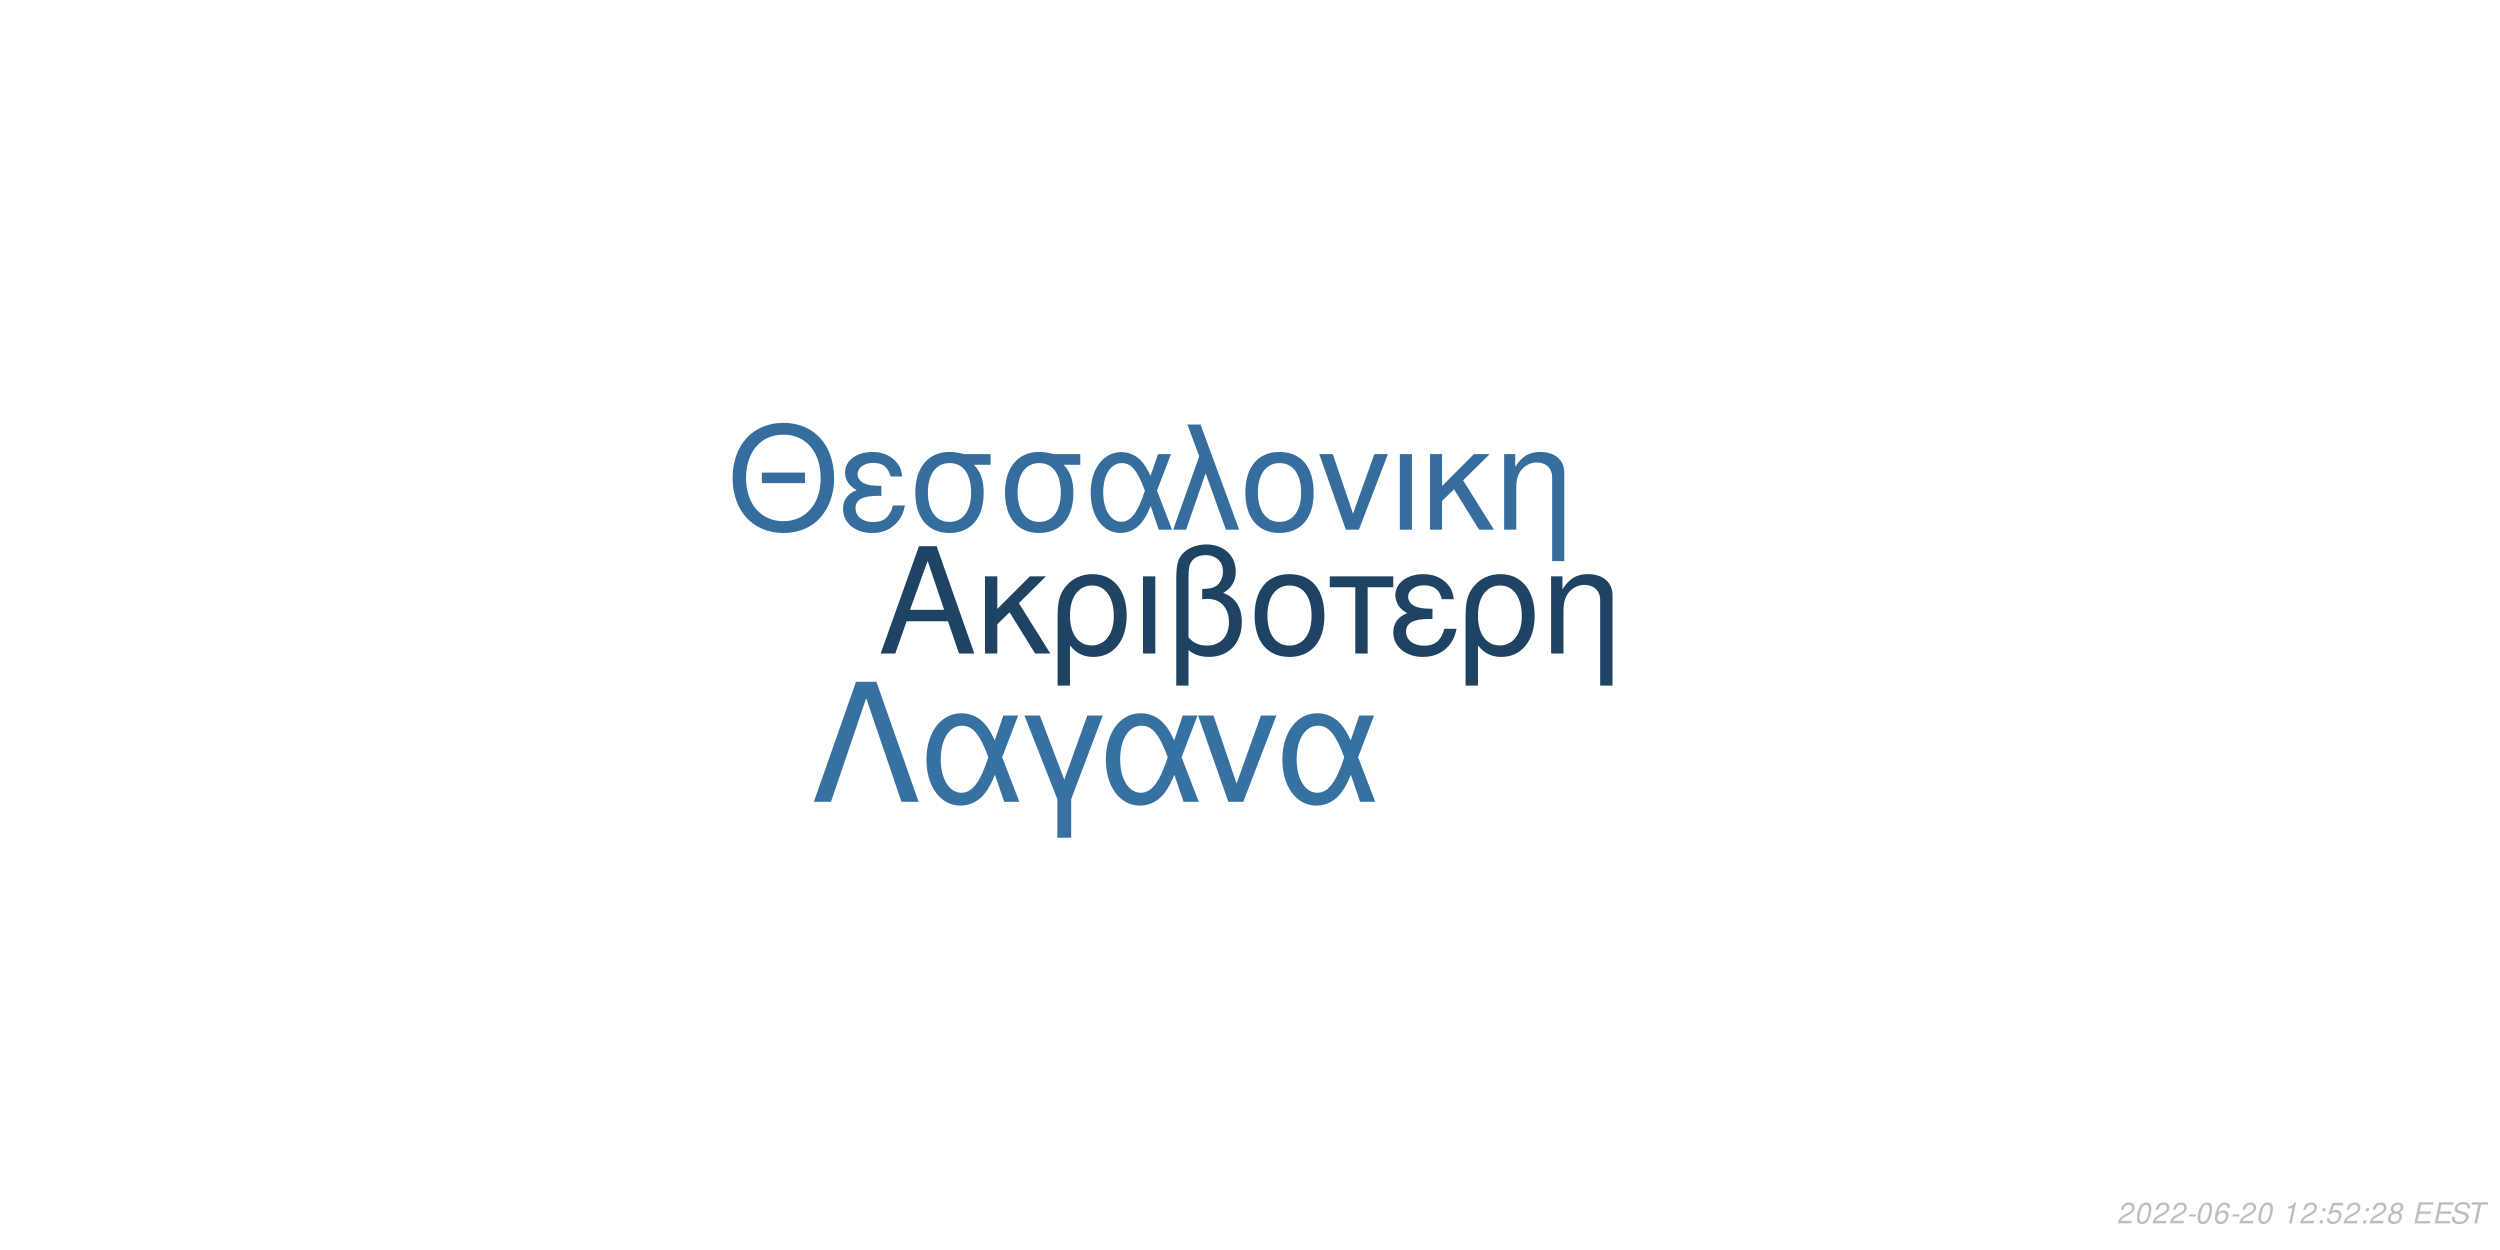
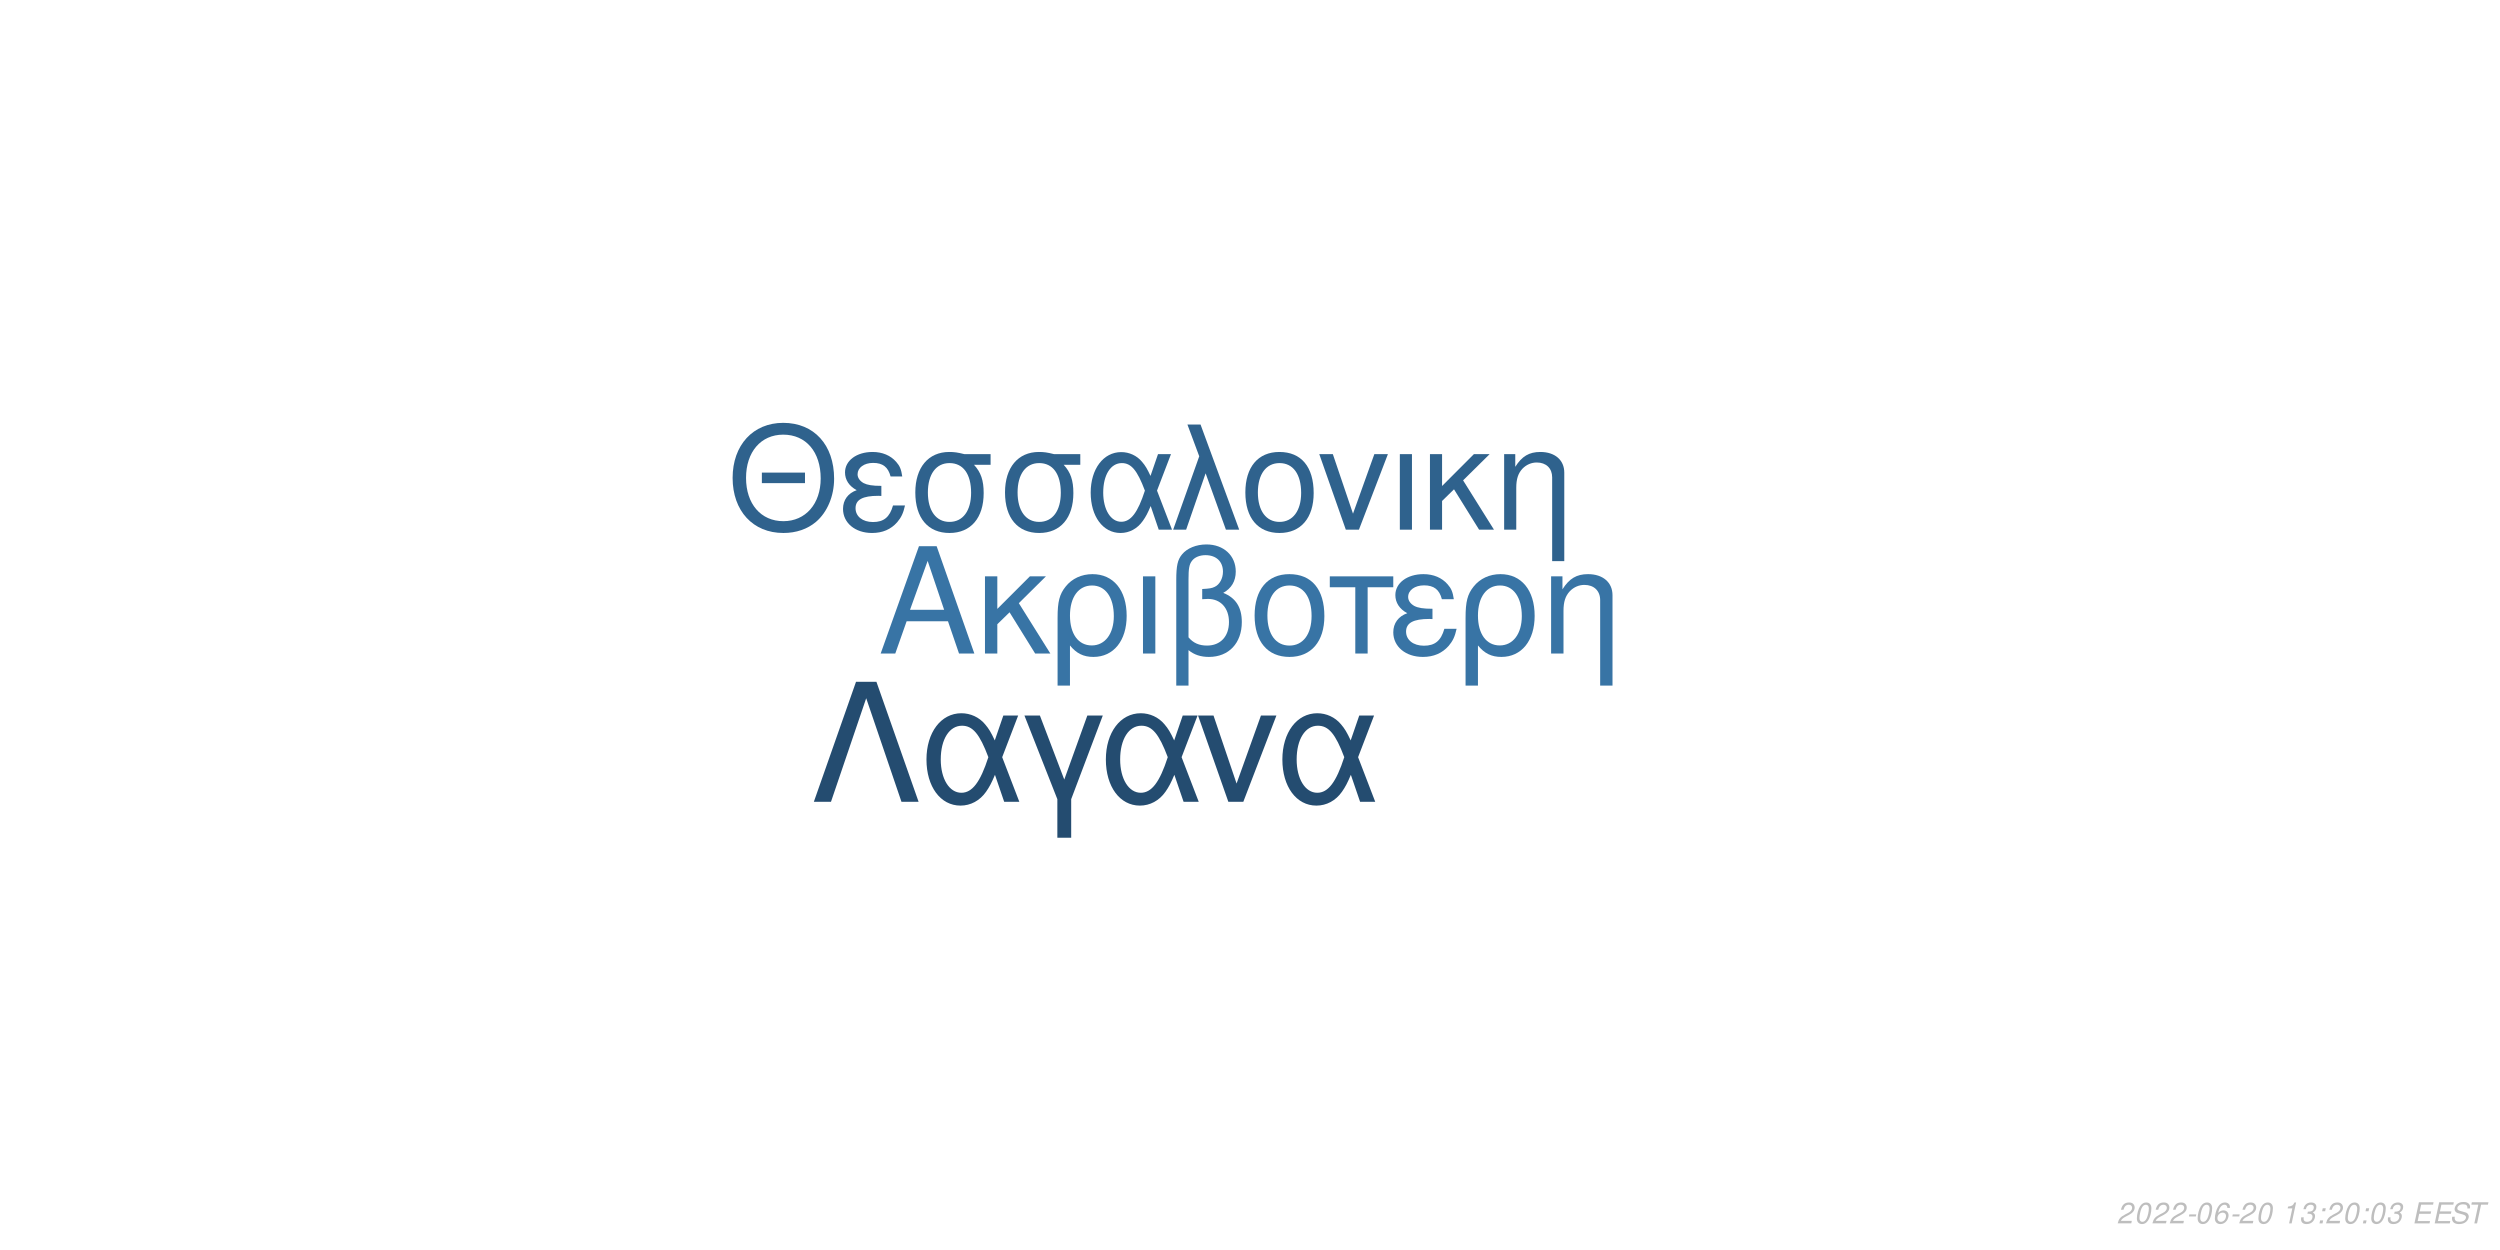
<svg xmlns="http://www.w3.org/2000/svg" xmlns:xlink="http://www.w3.org/1999/xlink" width="864pt" height="432pt" viewBox="0 0 864 432" version="1.1">
  <defs>
    <g>
      <symbol overflow="visible" id="glyph0-0">
        <path style="stroke:none;" d="" />
      </symbol>
      <symbol overflow="visible" id="glyph0-1">
        <path style="stroke:none;" d="M 24.125 -11.141 L 27.938 0 L 33.234 0 L 20.203 -37.094 L 14.094 -37.094 L 0.859 0 L 5.906 0 L 9.828 -11.141 Z M 22.797 -15.109 L 11 -15.109 L 17.094 -32.016 Z M 22.797 -15.109 " />
      </symbol>
      <symbol overflow="visible" id="glyph0-2">
        <path style="stroke:none;" d="M 7.172 -15.422 L 7.172 -26.672 L 2.906 -26.672 L 2.906 0 L 7.172 0 L 7.172 -10.125 L 11.406 -14.25 L 20.25 0 L 25.5 0 L 14.609 -17.406 L 23.969 -26.672 L 18.422 -26.672 Z M 7.172 -15.422 " />
      </symbol>
      <symbol overflow="visible" id="glyph0-3">
        <path style="stroke:none;" d="M 3 11.094 L 7.281 11.094 L 7.281 -2.797 C 9.516 -0.047 11.953 1.172 15.375 1.172 C 22.344 1.172 26.875 -4.422 26.875 -13.031 C 26.875 -21.891 22.297 -27.438 15.062 -27.438 C 11.297 -27.438 7.984 -25.906 5.797 -23.156 C 3.672 -20.516 3 -17.969 3 -12.359 Z M 14.906 -23.516 C 19.547 -23.516 22.438 -19.438 22.438 -12.922 C 22.438 -6.812 19.391 -2.797 14.812 -2.797 C 10.172 -2.797 7.281 -6.766 7.281 -13.125 C 7.281 -19.484 10.234 -23.516 14.906 -23.516 Z M 14.906 -23.516 " />
      </symbol>
      <symbol overflow="visible" id="glyph0-4">
        <path style="stroke:none;" d="M 3.516 0 L 7.781 0 L 7.781 -26.672 L 3.516 -26.672 Z M 3.516 0 " />
      </symbol>
      <symbol overflow="visible" id="glyph0-5">
        <path style="stroke:none;" d="M 4.016 11.094 L 8.25 11.094 L 8.25 -1.172 C 10.172 0.406 12.422 1.172 15.312 1.172 C 22.188 1.172 26.672 -3.609 26.672 -10.891 C 26.672 -15.984 24.578 -19.234 20.25 -20.969 C 23.109 -22.547 24.578 -25.031 24.578 -28.344 C 24.578 -33.844 20.406 -37.703 14.453 -37.703 C 10.938 -37.703 7.734 -36.391 6 -34.25 C 4.484 -32.422 4.016 -30.328 4.016 -25.391 Z M 8.25 -25.656 C 8.25 -29.359 8.5 -30.844 9.469 -32.062 C 10.375 -33.281 12.156 -34 14.094 -34 C 17.812 -34 20.156 -31.812 20.156 -28.297 C 20.156 -25.953 18.984 -23.812 17.297 -23.047 C 16.281 -22.547 15.469 -22.438 12.984 -22.297 L 12.984 -18.781 C 13.734 -18.828 14.344 -18.875 14.969 -18.875 C 19.344 -18.875 22.234 -15.719 22.234 -10.891 C 22.234 -5.906 19.281 -2.75 14.656 -2.75 C 11.953 -2.75 9.922 -3.609 8.25 -5.594 Z M 8.25 -25.656 " />
      </symbol>
      <symbol overflow="visible" id="glyph0-6">
        <path style="stroke:none;" d="M 14.094 -27.438 C 6.562 -27.438 2.094 -22.094 2.094 -13.125 C 2.094 -4.125 6.562 1.172 14.141 1.172 C 21.672 1.172 26.203 -4.172 26.203 -12.922 C 26.203 -22.188 21.828 -27.438 14.094 -27.438 Z M 14.141 -23.516 C 18.938 -23.516 21.781 -19.594 21.781 -12.984 C 21.781 -6.672 18.828 -2.75 14.141 -2.75 C 9.422 -2.75 6.516 -6.672 6.516 -13.125 C 6.516 -19.594 9.422 -23.516 14.141 -23.516 Z M 14.141 -23.516 " />
      </symbol>
      <symbol overflow="visible" id="glyph0-7">
        <path style="stroke:none;" d="M 7.891 0 L 12.156 0 L 12.156 -22.906 L 21.016 -22.906 L 21.016 -26.672 L -0.922 -26.672 L -0.922 -22.906 L 7.891 -22.906 Z M 7.891 0 " />
      </symbol>
      <symbol overflow="visible" id="glyph0-8">
        <path style="stroke:none;" d="M 14.562 -15.469 C 11.344 -15.469 9.562 -15.781 8.297 -16.438 C 6.922 -17.203 6.156 -18.328 6.156 -19.547 C 6.156 -21.891 8.453 -23.562 11.656 -23.562 C 15.062 -23.562 16.953 -22.094 17.812 -18.781 L 21.938 -18.781 C 21.578 -21.266 21.062 -22.5 19.797 -23.922 C 17.812 -26.203 14.906 -27.438 11.453 -27.438 C 5.797 -27.438 1.734 -24.375 1.734 -20.203 C 1.734 -17.609 3.156 -15.375 5.859 -13.938 C 2.797 -12.875 1.016 -10.484 1.016 -7.328 C 1.016 -2.391 5.297 1.172 11.25 1.172 C 14.969 1.172 17.906 -0.109 20.156 -2.641 C 21.578 -4.328 22.297 -5.797 22.906 -8.547 L 18.672 -8.547 C 17.5 -4.422 15.422 -2.703 11.609 -2.703 C 7.938 -2.703 5.438 -4.688 5.438 -7.578 C 5.438 -10.578 7.938 -11.953 13.484 -11.953 C 13.641 -11.953 14.094 -11.953 14.562 -11.906 Z M 14.562 -15.469 " />
      </symbol>
      <symbol overflow="visible" id="glyph0-9">
        <path style="stroke:none;" d="M 3.562 -26.672 L 3.562 0 L 7.844 0 L 7.844 -14.703 C 7.844 -17.906 8.5 -19.891 10.031 -21.531 C 11.406 -22.953 13.188 -23.719 15.062 -23.719 C 18.375 -23.719 20.516 -21.672 20.516 -18.469 L 20.516 11.094 L 24.781 11.094 L 24.781 -20.156 C 24.781 -24.578 21.469 -27.438 16.328 -27.438 C 12.359 -27.438 9.828 -25.906 7.484 -22.188 L 7.484 -26.672 Z M 3.562 -26.672 " />
      </symbol>
      <symbol overflow="visible" id="glyph1-0">
        <path style="stroke:none;" d="" />
      </symbol>
      <symbol overflow="visible" id="glyph1-1">
        <path style="stroke:none;" d="M 26.859 -19.734 L 11.953 -19.734 L 11.953 -16.094 L 26.859 -16.094 Z M 19.328 -36.922 C 8.922 -36.922 1.844 -29.25 1.844 -17.891 C 1.844 -6.484 8.875 1.141 19.391 1.141 C 23.812 1.141 27.703 -0.203 30.641 -2.688 C 34.578 -6.031 36.922 -11.656 36.922 -17.594 C 36.922 -29.297 30 -36.922 19.328 -36.922 Z M 19.328 -32.844 C 27.203 -32.844 32.281 -26.906 32.281 -17.688 C 32.281 -8.922 27.062 -2.938 19.391 -2.938 C 11.609 -2.938 6.484 -8.922 6.484 -17.891 C 6.484 -26.859 11.609 -32.844 19.328 -32.844 Z M 19.328 -32.844 " />
      </symbol>
      <symbol overflow="visible" id="glyph1-2">
        <path style="stroke:none;" d="M 14.25 -15.141 C 11.109 -15.141 9.375 -15.453 8.125 -16.094 C 6.781 -16.844 6.031 -17.938 6.031 -19.141 C 6.031 -21.422 8.266 -23.078 11.406 -23.078 C 14.75 -23.078 16.594 -21.625 17.438 -18.391 L 21.469 -18.391 C 21.125 -20.828 20.625 -22.031 19.391 -23.422 C 17.438 -25.656 14.594 -26.859 11.219 -26.859 C 5.688 -26.859 1.688 -23.875 1.688 -19.781 C 1.688 -17.234 3.094 -15.047 5.734 -13.656 C 2.734 -12.609 1 -10.266 1 -7.172 C 1 -2.344 5.188 1.141 11.016 1.141 C 14.656 1.141 17.547 -0.094 19.734 -2.594 C 21.125 -4.234 21.828 -5.688 22.422 -8.375 L 18.281 -8.375 C 17.141 -4.328 15.094 -2.641 11.359 -2.641 C 7.766 -2.641 5.328 -4.578 5.328 -7.422 C 5.328 -10.359 7.766 -11.703 13.203 -11.703 C 13.359 -11.703 13.797 -11.703 14.25 -11.656 Z M 14.25 -15.141 " />
      </symbol>
      <symbol overflow="visible" id="glyph1-3">
        <path style="stroke:none;" d="M 29 -26.109 L 19.938 -26.109 C 17.594 -26.703 16.438 -26.859 14.703 -26.859 C 7.469 -26.859 2.984 -21.469 2.984 -12.859 C 2.984 -4.031 7.375 1.141 14.797 1.141 C 22.172 1.141 26.609 -4.078 26.609 -12.656 C 26.609 -17.047 25.656 -19.828 23.266 -22.422 L 29 -22.422 Z M 14.797 -23.016 C 19.531 -23.016 22.266 -19.234 22.266 -12.75 C 22.266 -6.531 19.438 -2.688 14.797 -2.688 C 10.172 -2.688 7.328 -6.531 7.328 -12.859 C 7.328 -19.188 10.172 -23.016 14.797 -23.016 Z M 14.797 -23.016 " />
      </symbol>
      <symbol overflow="visible" id="glyph1-4">
        <path style="stroke:none;" d="M 29.344 -26.109 L 24.859 -26.109 L 22.266 -18.578 C 21.125 -21.031 20.484 -22.125 19.328 -23.469 C 17.547 -25.609 14.906 -26.812 12.156 -26.812 C 5.984 -26.812 1.594 -20.984 1.594 -12.812 C 1.594 -4.578 5.828 1.141 11.906 1.141 C 14.953 1.141 17.734 -0.344 19.625 -3.047 C 20.672 -4.531 21.281 -5.688 22.328 -8.172 L 25.109 0 L 29.703 0 L 24.516 -13.5 Z M 20.328 -13.5 C 17.891 -5.922 15.453 -2.734 12.156 -2.734 C 8.516 -2.734 5.922 -6.922 5.922 -12.812 C 5.922 -18.938 8.516 -23.016 12.359 -23.016 C 15.594 -23.016 17.688 -20.531 20.328 -13.5 Z M 20.328 -13.5 " />
      </symbol>
      <symbol overflow="visible" id="glyph1-5">
        <path style="stroke:none;" d="M 1.094 0 L 5.578 0 L 12.312 -19.484 L 19.328 0 L 23.922 0 L 10.562 -36.328 L 6.031 -36.328 L 10.109 -25.359 Z M 1.094 0 " />
      </symbol>
      <symbol overflow="visible" id="glyph1-6">
        <path style="stroke:none;" d="M 13.797 -26.859 C 6.422 -26.859 2.047 -21.625 2.047 -12.859 C 2.047 -4.031 6.422 1.141 13.859 1.141 C 21.234 1.141 25.656 -4.078 25.656 -12.656 C 25.656 -21.719 21.375 -26.859 13.797 -26.859 Z M 13.859 -23.016 C 18.531 -23.016 21.328 -19.188 21.328 -12.703 C 21.328 -6.531 18.438 -2.688 13.859 -2.688 C 9.219 -2.688 6.375 -6.531 6.375 -12.859 C 6.375 -19.188 9.219 -23.016 13.859 -23.016 Z M 13.859 -23.016 " />
      </symbol>
      <symbol overflow="visible" id="glyph1-7">
        <path style="stroke:none;" d="M 14.297 0 L 24.312 -26.109 L 19.625 -26.109 L 12.25 -5.531 L 5.281 -26.109 L 0.594 -26.109 L 9.766 0 Z M 14.297 0 " />
      </symbol>
      <symbol overflow="visible" id="glyph1-8">
        <path style="stroke:none;" d="M 3.438 0 L 7.625 0 L 7.625 -26.109 L 3.438 -26.109 Z M 3.438 0 " />
      </symbol>
      <symbol overflow="visible" id="glyph1-9">
        <path style="stroke:none;" d="M 7.031 -15.094 L 7.031 -26.109 L 2.844 -26.109 L 2.844 0 L 7.031 0 L 7.031 -9.922 L 11.156 -13.953 L 19.828 0 L 24.969 0 L 14.297 -17.047 L 23.469 -26.109 L 18.031 -26.109 Z M 7.031 -15.094 " />
      </symbol>
      <symbol overflow="visible" id="glyph1-10">
        <path style="stroke:none;" d="M 3.484 -26.109 L 3.484 0 L 7.672 0 L 7.672 -14.406 C 7.672 -17.547 8.328 -19.484 9.812 -21.078 C 11.156 -22.469 12.906 -23.219 14.75 -23.219 C 17.984 -23.219 20.078 -21.234 20.078 -18.094 L 20.078 10.859 L 24.266 10.859 L 24.266 -19.734 C 24.266 -24.062 21.031 -26.859 16 -26.859 C 12.109 -26.859 9.609 -25.359 7.328 -21.719 L 7.328 -26.109 Z M 3.484 -26.109 " />
      </symbol>
      <symbol overflow="visible" id="glyph2-0">
        <path style="stroke:none;" d="" />
      </symbol>
      <symbol overflow="visible" id="glyph2-1">
        <path style="stroke:none;" d="M 22.531 -41.484 L 15.484 -41.484 L 0.906 0 L 6.828 0 L 19 -35.797 L 31.188 0 L 37.109 0 Z M 22.531 -41.484 " />
      </symbol>
      <symbol overflow="visible" id="glyph2-2">
        <path style="stroke:none;" d="M 33.516 -29.812 L 28.391 -29.812 L 25.438 -21.219 C 24.125 -24.016 23.391 -25.266 22.078 -26.797 C 20.031 -29.25 17.016 -30.609 13.891 -30.609 C 6.828 -30.609 1.828 -23.953 1.828 -14.625 C 1.828 -5.234 6.656 1.312 13.594 1.312 C 17.078 1.312 20.266 -0.391 22.422 -3.469 C 23.609 -5.172 24.297 -6.484 25.5 -9.328 L 28.688 0 L 33.922 0 L 28 -15.422 Z M 23.219 -15.422 C 20.422 -6.766 17.641 -3.125 13.891 -3.125 C 9.734 -3.125 6.766 -7.906 6.766 -14.625 C 6.766 -21.625 9.734 -26.297 14.109 -26.297 C 17.812 -26.297 20.203 -23.453 23.219 -15.422 Z M 23.219 -15.422 " />
      </symbol>
      <symbol overflow="visible" id="glyph2-3">
        <path style="stroke:none;" d="M 12.062 12.406 L 16.844 12.406 L 16.844 -0.906 L 27.766 -29.812 L 22.422 -29.812 L 14.453 -7.688 L 6.031 -29.812 L 0.688 -29.812 L 12.062 -0.906 Z M 12.062 12.406 " />
      </symbol>
      <symbol overflow="visible" id="glyph2-4">
        <path style="stroke:none;" d="M 16.328 0 L 27.766 -29.812 L 22.422 -29.812 L 14 -6.312 L 6.031 -29.812 L 0.688 -29.812 L 11.156 0 Z M 16.328 0 " />
      </symbol>
      <symbol overflow="visible" id="glyph3-0">
        <path style="stroke:none;" d="" />
      </symbol>
      <symbol overflow="visible" id="glyph3-1">
        <path style="stroke:none;" d="M 5.234 -0.875 L 1.469 -0.875 C 1.641 -1.375 2.203 -1.891 3.109 -2.344 L 4.234 -2.938 C 5.562 -3.625 6.219 -4.469 6.219 -5.484 C 6.219 -5.938 6.062 -6.359 5.797 -6.656 C 5.469 -7.047 4.984 -7.234 4.312 -7.234 C 2.766 -7.234 1.891 -6.453 1.484 -4.734 L 2.375 -4.734 C 2.484 -5.188 2.609 -5.484 2.797 -5.75 C 3.094 -6.203 3.609 -6.453 4.188 -6.453 C 4.891 -6.453 5.344 -6.031 5.344 -5.375 C 5.344 -4.703 4.859 -4.094 4.016 -3.656 L 2.984 -3.125 C 1.234 -2.188 0.797 -1.656 0.344 -0.016 L 5.047 -0.016 Z M 5.234 -0.875 " />
      </symbol>
      <symbol overflow="visible" id="glyph3-2">
        <path style="stroke:none;" d="M 4.203 -7.234 C 3.375 -7.234 2.688 -6.812 2.125 -5.984 C 1.484 -5.047 0.984 -3.188 0.984 -1.734 C 0.984 -1.109 1.172 -0.562 1.484 -0.266 C 1.797 0.047 2.281 0.234 2.766 0.234 C 3.625 0.234 4.281 -0.156 4.859 -1.016 C 5.516 -1.953 6 -3.797 6 -5.266 C 6 -6.5 5.328 -7.234 4.203 -7.234 Z M 4.094 -6.453 C 4.734 -6.453 5.125 -5.984 5.125 -5.156 C 5.125 -4.203 4.781 -2.625 4.406 -1.812 C 3.984 -0.938 3.516 -0.547 2.875 -0.547 C 2.25 -0.547 1.875 -1.031 1.875 -1.828 C 1.875 -2.797 2.203 -4.344 2.594 -5.203 C 2.984 -6.047 3.453 -6.453 4.094 -6.453 Z M 4.094 -6.453 " />
      </symbol>
      <symbol overflow="visible" id="glyph3-3">
        <path style="stroke:none;" d="M 3.516 -3.125 L 1.125 -3.125 L 0.969 -2.406 L 3.359 -2.406 Z M 3.516 -3.125 " />
      </symbol>
      <symbol overflow="visible" id="glyph3-4">
        <path style="stroke:none;" d="M 6.125 -5.344 L 6.141 -5.625 C 6.141 -6.609 5.453 -7.234 4.391 -7.234 C 3.438 -7.234 2.641 -6.719 2.016 -5.703 C 1.422 -4.781 0.938 -2.953 0.938 -1.688 C 0.938 -0.516 1.688 0.234 2.859 0.234 C 3.703 0.234 4.438 -0.156 5 -0.875 C 5.406 -1.422 5.672 -2.156 5.672 -2.766 C 5.672 -3.812 4.969 -4.5 3.906 -4.5 C 3.234 -4.5 2.672 -4.234 2.094 -3.625 C 2.406 -5.375 3.234 -6.453 4.25 -6.453 C 4.703 -6.453 5.062 -6.234 5.172 -5.844 C 5.203 -5.719 5.234 -5.578 5.25 -5.344 Z M 3.656 -3.734 C 4.344 -3.734 4.797 -3.281 4.797 -2.625 C 4.797 -1.469 3.984 -0.547 2.984 -0.547 C 2.297 -0.547 1.812 -1.047 1.812 -1.766 C 1.812 -2.859 2.625 -3.734 3.656 -3.734 Z M 3.656 -3.734 " />
      </symbol>
      <symbol overflow="visible" id="glyph3-5">
        <path style="stroke:none;" d="" />
      </symbol>
      <symbol overflow="visible" id="glyph3-6">
        <path style="stroke:none;" d="M 3.703 -5.188 L 2.594 0 L 3.469 0 L 5.016 -7.234 L 4.438 -7.234 C 3.906 -6.156 3.688 -6.016 2.234 -5.812 L 2.109 -5.188 Z M 3.703 -5.188 " />
      </symbol>
      <symbol overflow="visible" id="glyph3-7">
+         <path style="stroke:none;" d="M 2.922 -3.312 C 3.125 -3.344 3.234 -3.344 3.375 -3.344 C 4.203 -3.344 4.688 -3 4.688 -2.406 C 4.688 -1.312 3.906 -0.547 2.781 -0.547 C 2.047 -0.547 1.594 -0.938 1.594 -1.562 C 1.594 -1.719 1.609 -1.844 1.656 -2.094 L 0.766 -2.094 C 0.734 -1.797 0.719 -1.641 0.719 -1.469 C 0.719 -0.375 1.406 0.234 2.641 0.234 C 3.547 0.234 4.297 -0.078 4.812 -0.656 C 5.266 -1.156 5.562 -1.875 5.562 -2.547 C 5.562 -3.125 5.344 -3.453 4.797 -3.734 C 5.641 -4.234 6.016 -4.844 6.016 -5.734 C 6.016 -6.656 5.312 -7.234 4.203 -7.234 C 3.375 -7.234 2.672 -6.938 2.188 -6.375 C 1.891 -6.031 1.703 -5.641 1.516 -4.906 L 2.391 -4.906 C 2.5 -5.359 2.594 -5.594 2.734 -5.812 C 3.047 -6.234 3.516 -6.453 4.078 -6.453 C 4.734 -6.453 5.141 -6.125 5.141 -5.578 C 5.141 -5.188 5.016 -4.797 4.797 -4.547 C 4.516 -4.234 4 -4.062 3.266 -4.062 L 3.078 -4.062 Z M 2.922 -3.312 " />
+       </symbol>
+       <symbol overflow="visible" id="glyph3-8">
        <path style="stroke:none;" d="M 2.359 -1.031 L 1.312 -1.031 L 1.094 0 L 2.141 0 Z M 3.266 -5.234 L 2.219 -5.234 L 2 -4.203 L 3.047 -4.203 Z M 3.266 -5.234 " />
      </symbol>
-       <symbol overflow="visible" id="glyph3-8">
-         <path style="stroke:none;" d="M 6.297 -7.094 L 2.594 -7.094 L 1.234 -3.234 L 2.047 -3.234 C 2.656 -3.766 2.938 -3.906 3.531 -3.906 C 4.328 -3.906 4.797 -3.453 4.797 -2.688 C 4.797 -1.438 3.969 -0.547 2.828 -0.547 C 2.031 -0.547 1.609 -0.938 1.578 -1.734 L 0.703 -1.734 L 0.703 -1.516 C 0.703 -0.938 0.844 -0.547 1.188 -0.266 C 1.562 0.062 2.078 0.234 2.703 0.234 C 3.656 0.234 4.391 -0.156 4.984 -0.922 C 5.422 -1.5 5.672 -2.234 5.672 -2.953 C 5.672 -4 4.938 -4.672 3.812 -4.672 C 3.328 -4.672 2.906 -4.547 2.406 -4.234 L 3.109 -6.219 L 6.109 -6.219 Z M 6.297 -7.094 " />
-       </symbol>
      <symbol overflow="visible" id="glyph3-9">
-         <path style="stroke:none;" d="M 4.766 -3.797 C 5.078 -3.969 5.234 -4.078 5.438 -4.234 C 5.812 -4.594 6.062 -5.172 6.062 -5.734 C 6.062 -6.625 5.344 -7.234 4.266 -7.234 C 2.812 -7.234 1.703 -6.219 1.703 -4.875 C 1.703 -4.406 1.875 -4.125 2.359 -3.812 C 1.297 -3.312 0.75 -2.516 0.75 -1.469 C 0.75 -0.438 1.547 0.234 2.812 0.234 C 3.656 0.234 4.359 -0.094 4.938 -0.734 C 5.359 -1.234 5.609 -1.859 5.609 -2.438 C 5.609 -3.047 5.312 -3.516 4.766 -3.797 Z M 4.109 -6.453 C 4.797 -6.453 5.188 -6.125 5.188 -5.578 C 5.188 -5.266 5.062 -4.922 4.859 -4.672 C 4.562 -4.312 4.188 -4.156 3.656 -4.156 C 2.984 -4.156 2.594 -4.453 2.594 -4.984 C 2.594 -5.859 3.203 -6.453 4.109 -6.453 Z M 3.453 -3.406 C 4.234 -3.406 4.734 -2.984 4.734 -2.312 C 4.734 -1.312 3.922 -0.547 2.875 -0.547 C 2.125 -0.547 1.625 -0.969 1.625 -1.625 C 1.625 -2.609 2.438 -3.406 3.453 -3.406 Z M 3.453 -3.406 " />
+         <path style="stroke:none;" d="M 2.547 -3.312 L 6.5 -3.312 L 6.688 -4.141 L 2.719 -4.141 L 3.219 -6.469 L 7.344 -6.469 L 7.516 -7.297 L 2.453 -7.297 L 0.906 0 L 6.125 0 L 6.297 -0.812 L 2.016 -0.812 Z M 2.547 -3.312 " />
      </symbol>
      <symbol overflow="visible" id="glyph3-10">
-         <path style="stroke:none;" d="M 2.547 -3.312 L 6.5 -3.312 L 6.688 -4.141 L 2.719 -4.141 L 3.219 -6.469 L 7.344 -6.469 L 7.516 -7.297 L 2.453 -7.297 L 0.906 0 L 6.125 0 L 6.297 -0.812 L 2.016 -0.812 Z M 2.547 -3.312 " />
+         <path style="stroke:none;" d="M 7.062 -5.156 C 7.125 -5.438 7.141 -5.562 7.141 -5.703 C 7.141 -6.156 6.938 -6.594 6.594 -6.891 C 6.188 -7.25 5.656 -7.406 4.875 -7.406 C 3.844 -7.406 3.047 -7.125 2.5 -6.562 C 2.094 -6.141 1.781 -5.438 1.781 -4.922 C 1.781 -4.297 2.219 -3.766 2.891 -3.562 L 4.594 -3.094 C 5.406 -2.859 5.734 -2.578 5.734 -2.094 C 5.734 -1.781 5.547 -1.406 5.266 -1.141 C 4.844 -0.766 4.266 -0.578 3.453 -0.578 C 2.328 -0.578 1.812 -0.984 1.812 -1.906 C 1.812 -2.047 1.812 -2.125 1.844 -2.312 L 0.984 -2.312 C 0.906 -2.062 0.891 -1.906 0.891 -1.688 C 0.891 -0.484 1.797 0.234 3.297 0.234 C 4.359 0.234 5.234 -0.062 5.812 -0.609 C 6.344 -1.078 6.688 -1.797 6.688 -2.375 C 6.688 -2.641 6.609 -2.906 6.453 -3.156 C 6.234 -3.5 5.938 -3.703 5.469 -3.828 L 3.75 -4.312 C 2.984 -4.547 2.734 -4.734 2.734 -5.188 C 2.734 -5.547 2.875 -5.844 3.188 -6.109 C 3.547 -6.438 4.031 -6.594 4.703 -6.594 C 5.266 -6.594 5.688 -6.484 5.906 -6.297 C 6.094 -6.125 6.219 -5.797 6.219 -5.516 C 6.219 -5.422 6.203 -5.344 6.188 -5.156 Z M 7.062 -5.156 " />
      </symbol>
      <symbol overflow="visible" id="glyph3-11">
-         <path style="stroke:none;" d="M 7.062 -5.156 C 7.125 -5.438 7.141 -5.562 7.141 -5.703 C 7.141 -6.156 6.938 -6.594 6.594 -6.891 C 6.188 -7.25 5.656 -7.406 4.875 -7.406 C 3.844 -7.406 3.047 -7.125 2.5 -6.562 C 2.094 -6.141 1.781 -5.438 1.781 -4.922 C 1.781 -4.297 2.219 -3.766 2.891 -3.562 L 4.594 -3.094 C 5.406 -2.859 5.734 -2.578 5.734 -2.094 C 5.734 -1.781 5.547 -1.406 5.266 -1.141 C 4.844 -0.766 4.266 -0.578 3.453 -0.578 C 2.328 -0.578 1.812 -0.984 1.812 -1.906 C 1.812 -2.047 1.812 -2.125 1.844 -2.312 L 0.984 -2.312 C 0.906 -2.062 0.891 -1.906 0.891 -1.688 C 0.891 -0.484 1.797 0.234 3.297 0.234 C 4.359 0.234 5.234 -0.062 5.812 -0.609 C 6.344 -1.078 6.688 -1.797 6.688 -2.375 C 6.688 -2.641 6.609 -2.906 6.453 -3.156 C 6.234 -3.5 5.938 -3.703 5.469 -3.828 L 3.75 -4.312 C 2.984 -4.547 2.734 -4.734 2.734 -5.188 C 2.734 -5.547 2.875 -5.844 3.188 -6.109 C 3.547 -6.438 4.031 -6.594 4.703 -6.594 C 5.266 -6.594 5.688 -6.484 5.906 -6.297 C 6.094 -6.125 6.219 -5.797 6.219 -5.516 C 6.219 -5.422 6.203 -5.344 6.188 -5.156 Z M 7.062 -5.156 " />
-       </symbol>
-       <symbol overflow="visible" id="glyph3-12">
        <path style="stroke:none;" d="M 4.938 -6.469 L 7.312 -6.469 L 7.484 -7.297 L 1.75 -7.297 L 1.578 -6.469 L 3.984 -6.469 L 2.609 0 L 3.547 0 Z M 4.938 -6.469 " />
      </symbol>
    </g>
  </defs>
  <g id="surface1">
    <rect x="0" y="0" width="864" height="432" style="fill:rgb(100%,100%,100%);fill-opacity:1;stroke:none;" />
-     <g style="fill:rgb(12.157%,26.275%,38.824%);fill-opacity:1;">
+     <g style="fill:rgb(21.961%,45.49%,64.706%);fill-opacity:1;">
      <use xlink:href="#glyph0-1" x="303.5" y="225.861" />
      <use xlink:href="#glyph0-2" x="337.5" y="225.861" />
      <use xlink:href="#glyph0-3" x="362.5" y="225.861" />
      <use xlink:href="#glyph0-4" x="391.5" y="225.861" />
      <use xlink:href="#glyph0-5" x="402.5" y="225.861" />
      <use xlink:href="#glyph0-6" x="431.5" y="225.861" />
      <use xlink:href="#glyph0-7" x="460.5" y="225.861" />
      <use xlink:href="#glyph0-8" x="480.5" y="225.861" />
      <use xlink:href="#glyph0-3" x="503.5" y="225.861" />
      <use xlink:href="#glyph0-9" x="532.5" y="225.861" />
    </g>
-     <g style="fill:rgb(20.784%,43.137%,61.569%);fill-opacity:1;">
+     <g style="fill:rgb(18.431%,38.431%,55.294%);fill-opacity:1;">
      <use xlink:href="#glyph1-1" x="251.348" y="183.058" />
      <use xlink:href="#glyph1-2" x="290.348" y="183.058" />
      <use xlink:href="#glyph1-3" x="313.348" y="183.058" />
      <use xlink:href="#glyph1-3" x="344.348" y="183.058" />
      <use xlink:href="#glyph1-4" x="375.348" y="183.058" />
      <use xlink:href="#glyph1-5" x="404.348" y="183.058" />
      <use xlink:href="#glyph1-6" x="428.348" y="183.058" />
      <use xlink:href="#glyph1-7" x="455.348" y="183.058" />
      <use xlink:href="#glyph1-8" x="480.348" y="183.058" />
      <use xlink:href="#glyph1-9" x="491.348" y="183.058" />
      <use xlink:href="#glyph1-10" x="516.348" y="183.058" />
    </g>
-     <g style="fill:rgb(21.176%,44.314%,63.529%);fill-opacity:1;">
+     <g style="fill:rgb(14.118%,29.804%,43.922%);fill-opacity:1;">
      <use xlink:href="#glyph2-1" x="280.359" y="277.105" />
      <use xlink:href="#glyph2-2" x="318.359" y="277.105" />
      <use xlink:href="#glyph2-3" x="353.359" y="277.105" />
      <use xlink:href="#glyph2-2" x="380.359" y="277.105" />
      <use xlink:href="#glyph2-4" x="413.359" y="277.105" />
      <use xlink:href="#glyph2-2" x="441.359" y="277.105" />
    </g>
    <g style="fill:rgb(74.51%,74.51%,74.51%);fill-opacity:1;">
      <use xlink:href="#glyph3-1" x="731.52" y="422.81" />
      <use xlink:href="#glyph3-2" x="737.52" y="422.81" />
      <use xlink:href="#glyph3-1" x="743.52" y="422.81" />
      <use xlink:href="#glyph3-1" x="749.52" y="422.81" />
      <use xlink:href="#glyph3-3" x="755.52" y="422.81" />
      <use xlink:href="#glyph3-2" x="758.52" y="422.81" />
      <use xlink:href="#glyph3-4" x="764.52" y="422.81" />
      <use xlink:href="#glyph3-3" x="770.52" y="422.81" />
      <use xlink:href="#glyph3-1" x="773.52" y="422.81" />
      <use xlink:href="#glyph3-2" x="779.52" y="422.81" />
      <use xlink:href="#glyph3-5" x="785.52" y="422.81" />
      <use xlink:href="#glyph3-6" x="788.52" y="422.81" />
-       <use xlink:href="#glyph3-1" x="794.52" y="422.81" />
-       <use xlink:href="#glyph3-7" x="800.52" y="422.81" />
-       <use xlink:href="#glyph3-8" x="803.52" y="422.81" />
-       <use xlink:href="#glyph3-1" x="809.52" y="422.81" />
-       <use xlink:href="#glyph3-7" x="815.52" y="422.81" />
-       <use xlink:href="#glyph3-1" x="818.52" y="422.81" />
-       <use xlink:href="#glyph3-9" x="824.52" y="422.81" />
+       <use xlink:href="#glyph3-7" x="794.52" y="422.81" />
+       <use xlink:href="#glyph3-8" x="800.52" y="422.81" />
+       <use xlink:href="#glyph3-1" x="803.52" y="422.81" />
+       <use xlink:href="#glyph3-2" x="809.52" y="422.81" />
+       <use xlink:href="#glyph3-8" x="815.52" y="422.81" />
+       <use xlink:href="#glyph3-2" x="818.52" y="422.81" />
+       <use xlink:href="#glyph3-7" x="824.52" y="422.81" />
      <use xlink:href="#glyph3-5" x="830.52" y="422.81" />
-       <use xlink:href="#glyph3-10" x="833.52" y="422.81" />
-       <use xlink:href="#glyph3-10" x="840.52" y="422.81" />
-       <use xlink:href="#glyph3-11" x="846.52" y="422.81" />
-       <use xlink:href="#glyph3-12" x="852.52" y="422.81" />
+       <use xlink:href="#glyph3-9" x="833.52" y="422.81" />
+       <use xlink:href="#glyph3-9" x="840.52" y="422.81" />
+       <use xlink:href="#glyph3-10" x="846.52" y="422.81" />
+       <use xlink:href="#glyph3-11" x="852.52" y="422.81" />
    </g>
  </g>
</svg>
